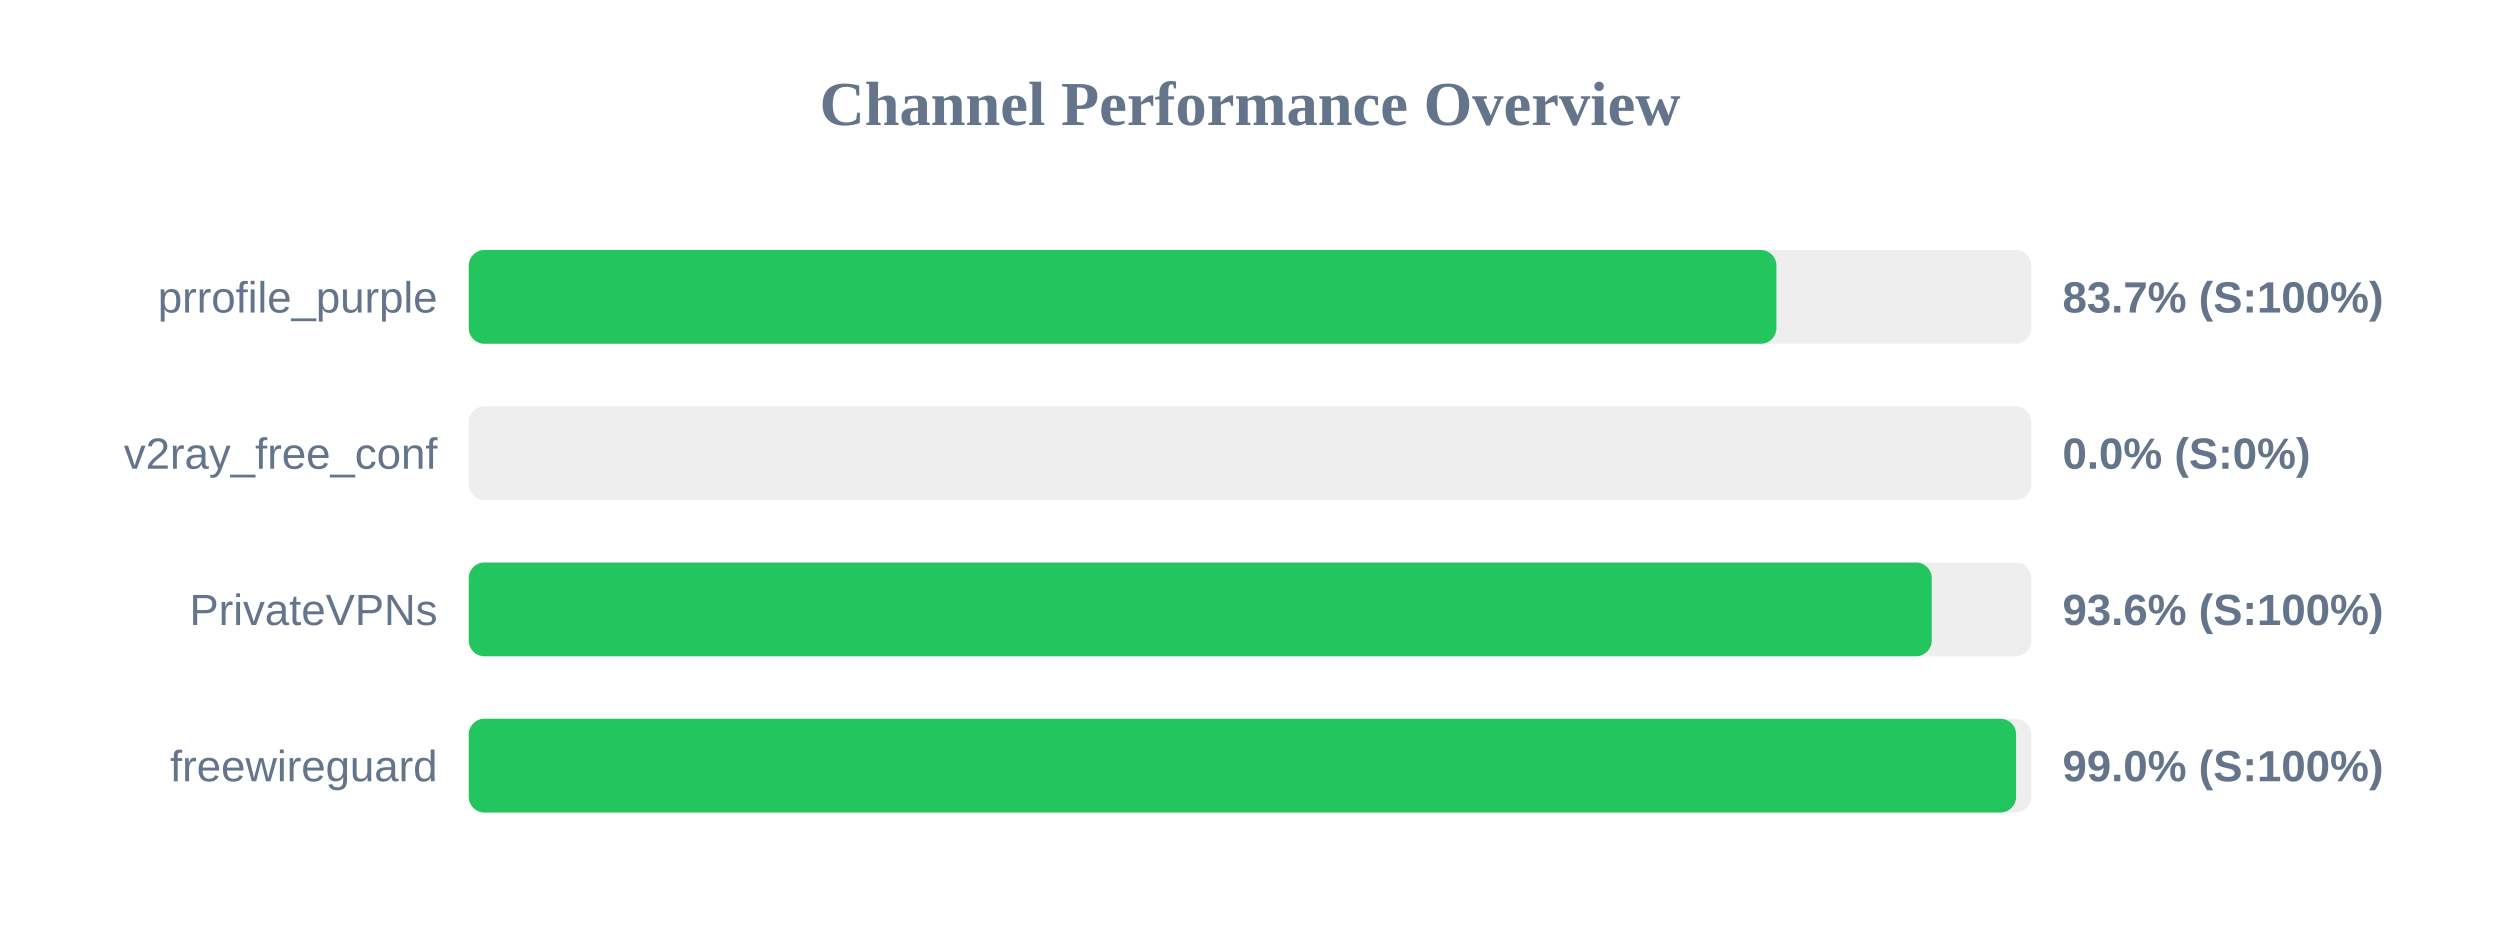
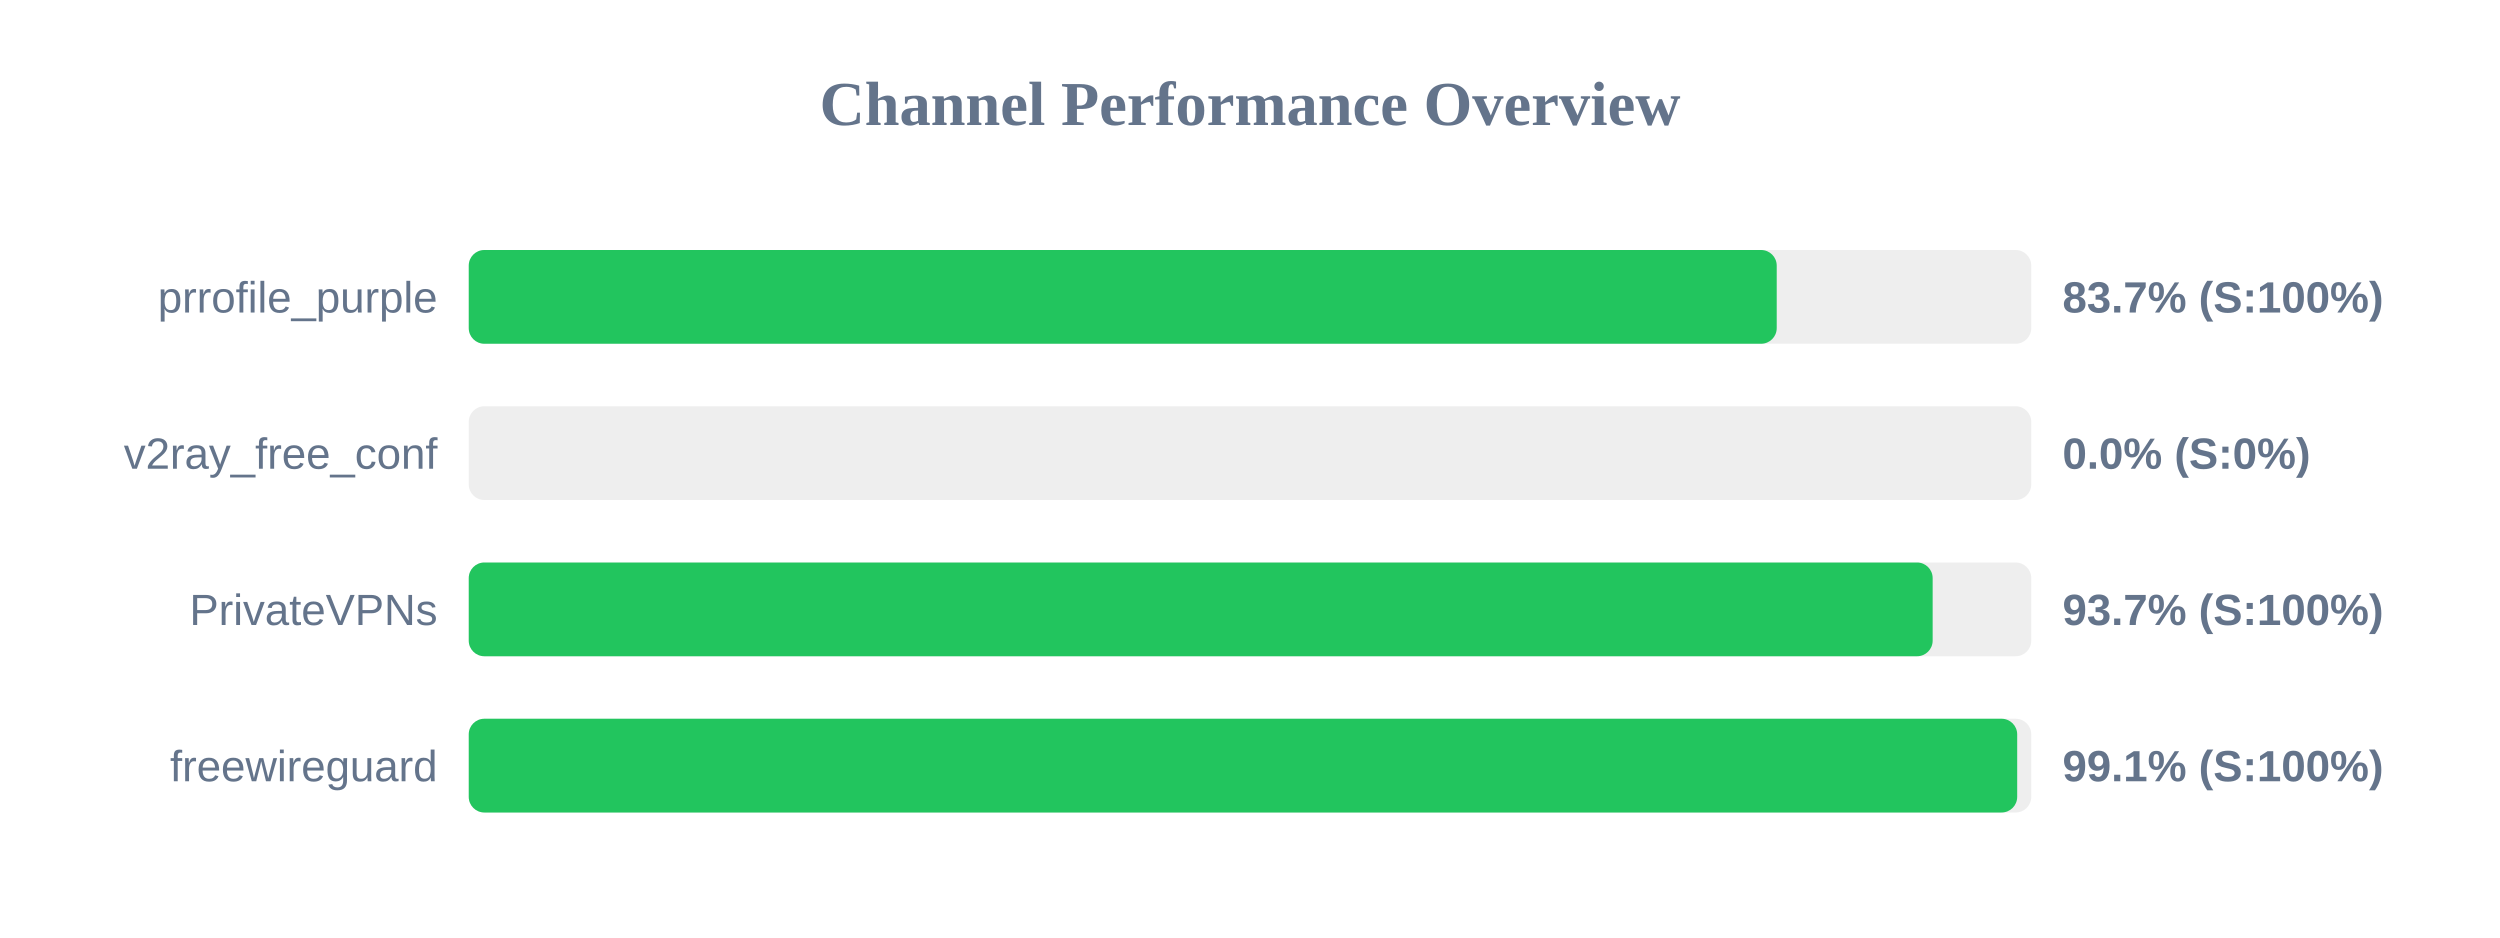
<svg xmlns="http://www.w3.org/2000/svg" width="800" height="300" version="1.1">
  <style>
        .row { font: 14px Arial; fill: #64748b; }
        .score { font: bold 14px Arial; fill: #64748b; }
    </style>
  <text x="400" y="40" text-anchor="middle" font-size="20px" font-weight="bold" fill="#64748b">Channel Performance Overview</text>
  <rect x="150" y="80" width="500" height="30" fill="#eee" rx="5" />
-   <rect x="150" y="80" width="418.45" height="30" fill="#22c55e" rx="5" />
+   <rect x="150" y="80" width="418.55" height="30" fill="#22c55e" rx="5" />
  <text x="140" y="100" text-anchor="end" class="row">prrofile_purple</text>
  <text x="660" y="100" text-anchor="start" class="score">83.7% (S:100%)</text>
  <rect x="150" y="130" width="500" height="30" fill="#eee" rx="5" />
  <rect x="150" y="130" width="0.0" height="30" fill="#ef4444" rx="5" />
  <text x="140" y="150" text-anchor="end" class="row">v2ray_free_conf</text>
  <text x="660" y="150" text-anchor="start" class="score">0.0% (S:0%)</text>
  <rect x="150" y="180" width="500" height="30" fill="#eee" rx="5" />
-   <rect x="150" y="180" width="468.15" height="30" fill="#22c55e" rx="5" />
+   <rect x="150" y="180" width="468.45" height="30" fill="#22c55e" rx="5" />
  <text x="140" y="200" text-anchor="end" class="row">PrivateVPNs</text>
-   <text x="660" y="200" text-anchor="start" class="score">93.6% (S:100%)</text>
+   <text x="660" y="200" text-anchor="start" class="score">93.7% (S:100%)</text>
  <rect x="150" y="230" width="500" height="30" fill="#eee" rx="5" />
-   <rect x="150" y="230" width="495.15" height="30" fill="#22c55e" rx="5" />
+   <rect x="150" y="230" width="495.5" height="30" fill="#22c55e" rx="5" />
  <text x="140" y="250" text-anchor="end" class="row">freewireguard</text>
-   <text x="660" y="250" text-anchor="start" class="score">99.0% (S:100%)</text>
+   <text x="660" y="250" text-anchor="start" class="score">99.1% (S:100%)</text>
</svg>
